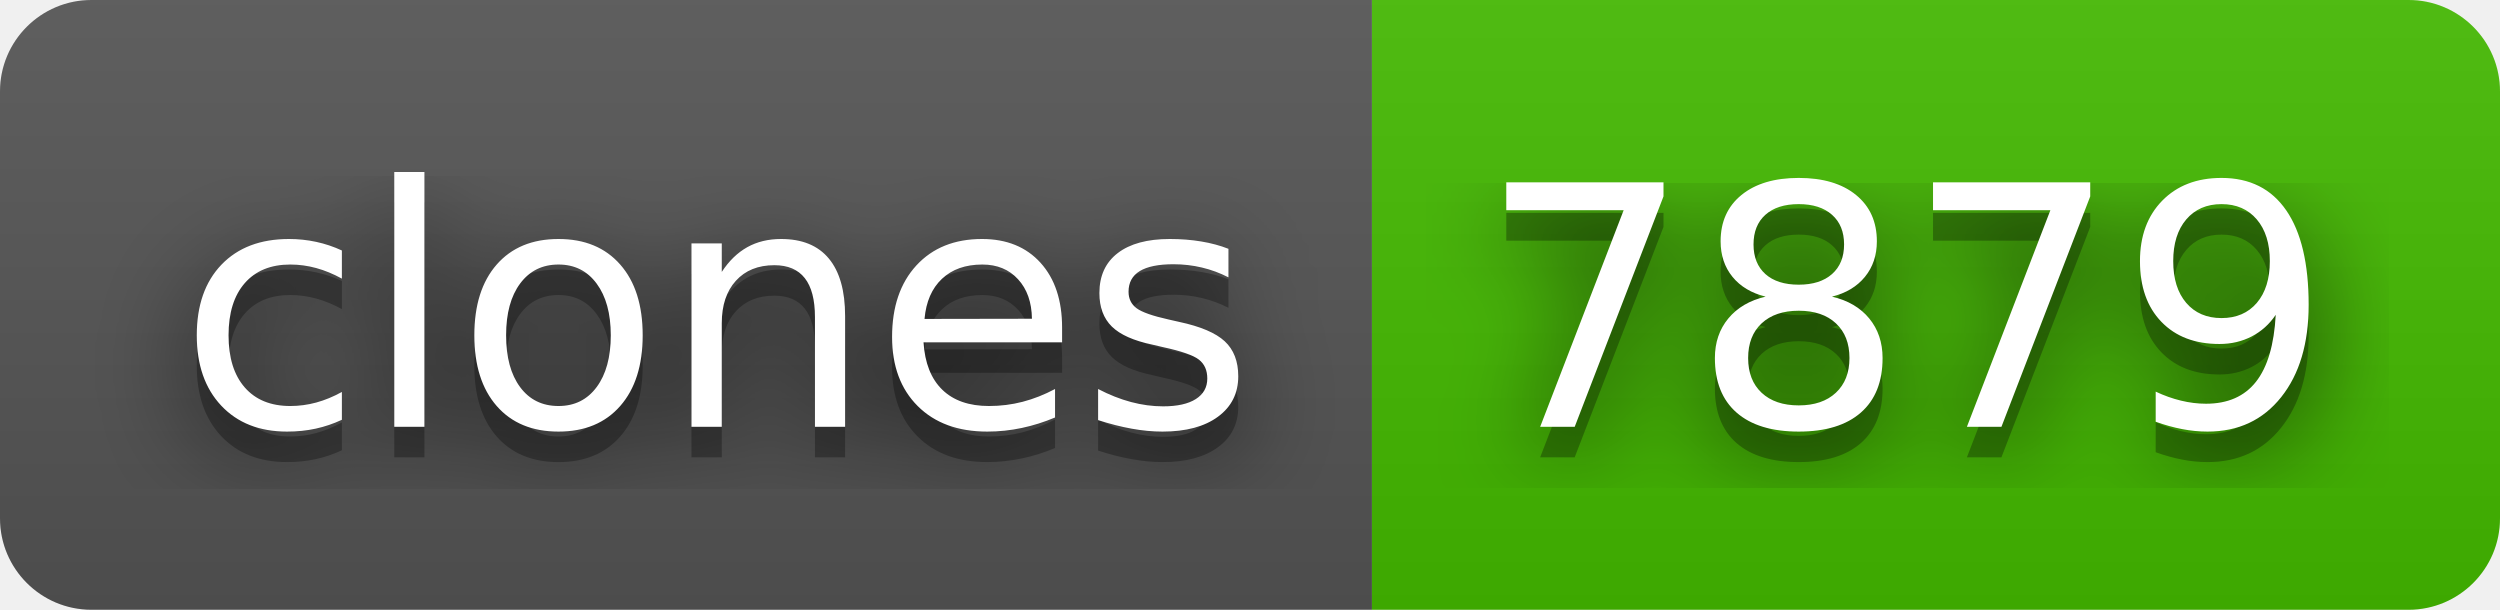
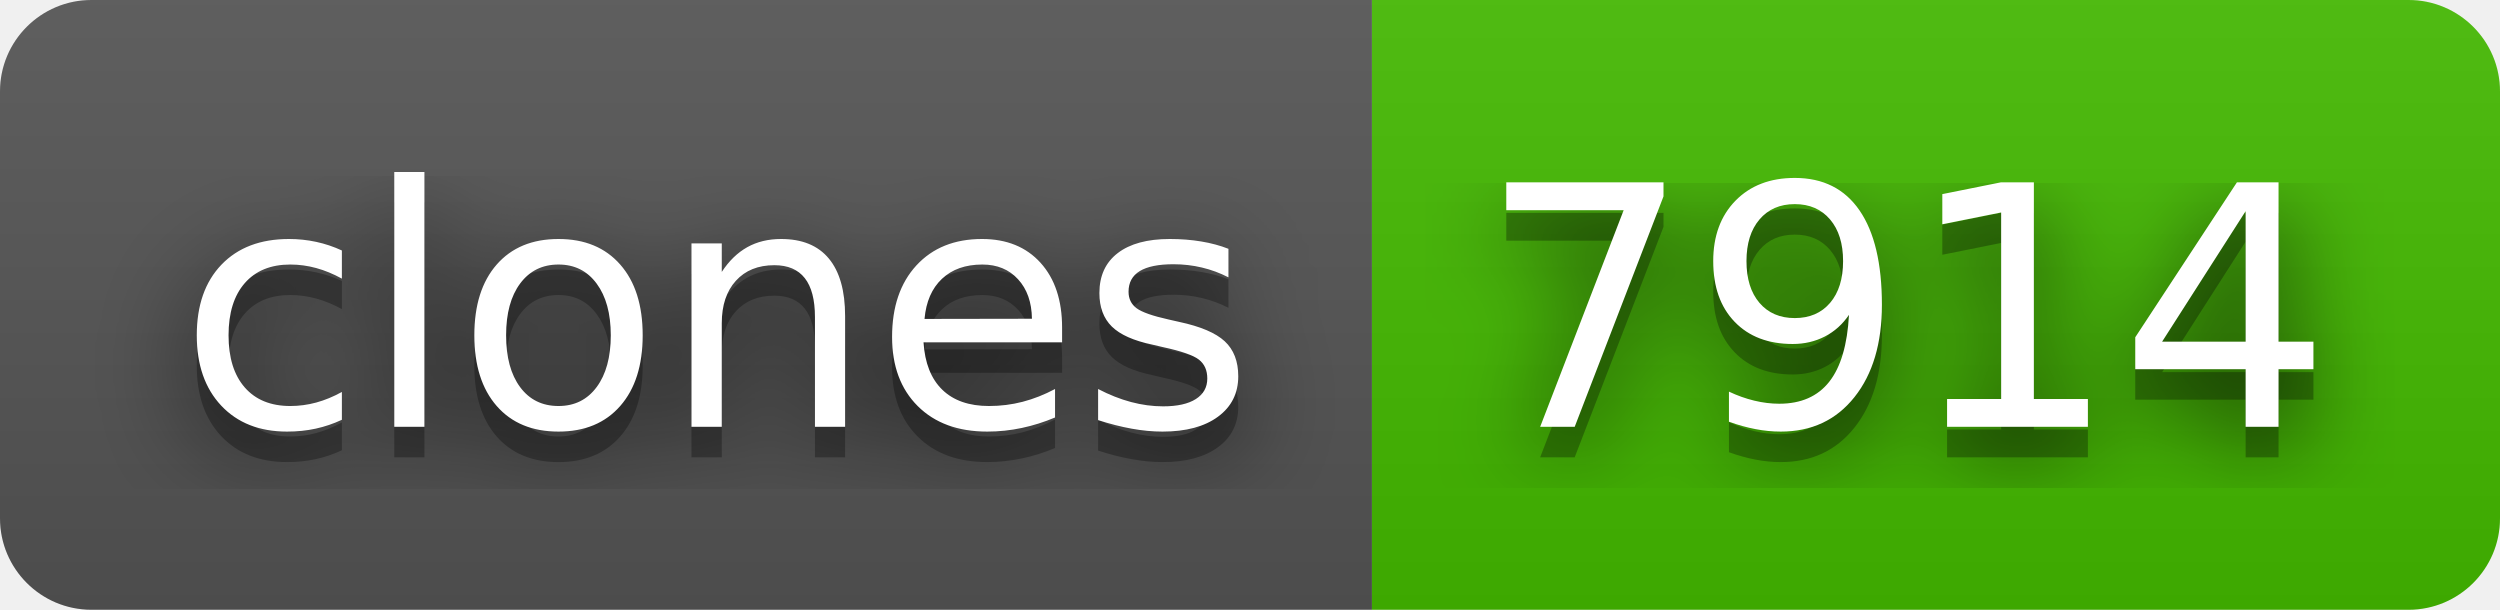
- <svg xmlns="http://www.w3.org/2000/svg" width="82" height="20" role="img" aria-label="clones: 7879">
+ <svg xmlns="http://www.w3.org/2000/svg" width="82" height="20" role="img" aria-label="clones: 7914">
  <filter id="blur">
    <feGaussianBlur stdDeviation="16" />
  </filter>
  <linearGradient id="s" x2="0" y2="100%">
    <stop offset="0" stop-color="#bbb" stop-opacity=".1" />
    <stop offset="1" stop-opacity=".1" />
  </linearGradient>
  <clipPath id="r">
    <rect width="82" height="20" rx="3" />
  </clipPath>
  <g clip-path="url(#r)">
    <rect width="45" height="20" fill="#555" />
    <rect x="45" width="37" height="20" fill="#4b0" />
    <rect width="82" height="20" fill="url(#s)" />
  </g>
  <g fill="#fff" text-anchor="middle" font-family="Verdana,Geneva,DejaVu Sans,sans-serif" text-rendering="geometricPrecision" font-size="110">
    <g transform="scale(.1)">
      <g aria-hidden="true" fill="#010101">
        <text x="235" y="150" fill-opacity=".8" filter="url(#blur)" textLength="350">clones</text>
        <text x="235" y="150" fill-opacity=".3" textLength="350">clones</text>
      </g>
      <text x="235" y="140" textLength="350">clones</text>
    </g>
    <g transform="scale(.1)">
      <g aria-hidden="true" fill="#010101">
-         <text x="625" y="150" fill-opacity=".8" filter="url(#blur)" textLength="270">7879</text>
-         <text x="625" y="150" fill-opacity=".3" textLength="270">7879</text>
+         <text x="625" y="150" fill-opacity=".8" filter="url(#blur)" textLength="270">7914</text>
+         <text x="625" y="150" fill-opacity=".3" textLength="270">7914</text>
      </g>
-       <text x="625" y="140" textLength="270">7879</text>
+       <text x="625" y="140" textLength="270">7914</text>
    </g>
  </g>
</svg>
